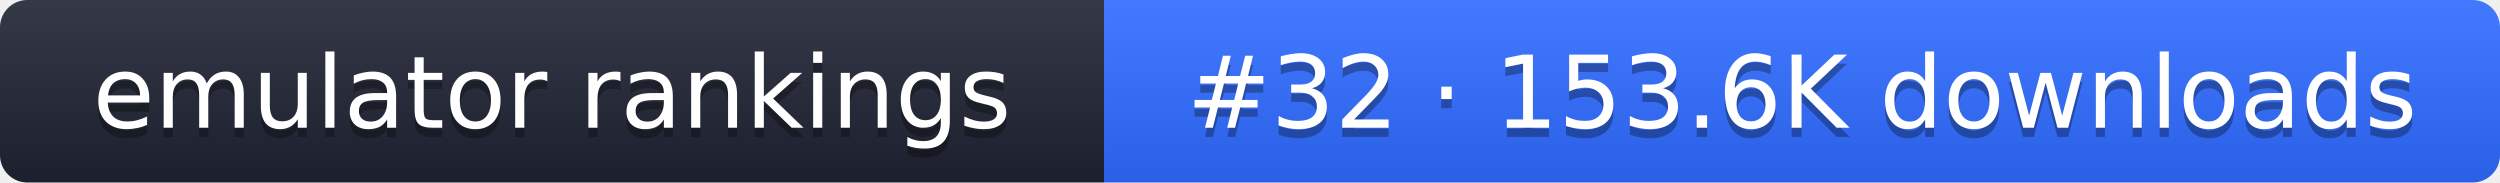
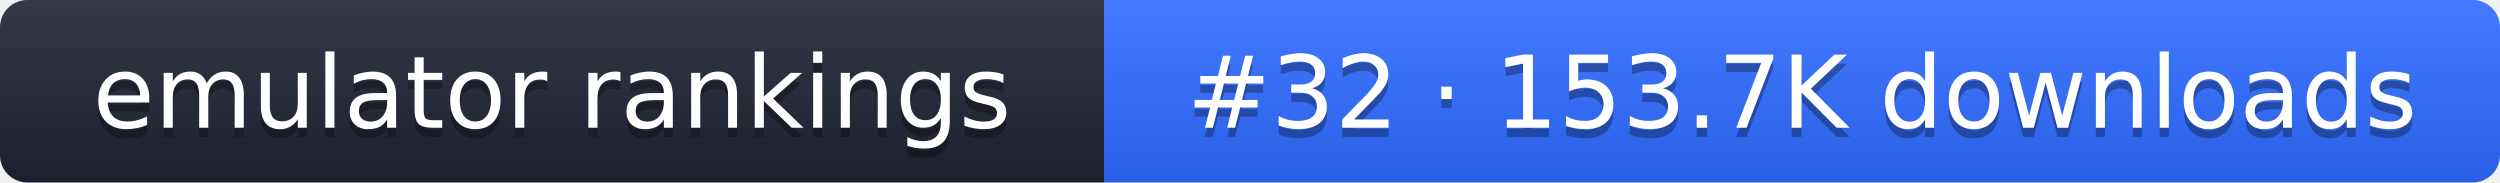
- <svg xmlns="http://www.w3.org/2000/svg" width="274" height="20" role="img" aria-label="emulator rankings: #32 · 153.6K downloads">
+ <svg xmlns="http://www.w3.org/2000/svg" width="274" height="20" role="img" aria-label="emulator rankings: #32 · 153.7K downloads">
  <linearGradient id="g" x2="0" y2="100%">
    <stop offset="0" stop-color="#fff" stop-opacity=".1" />
    <stop offset="1" stop-opacity=".1" />
  </linearGradient>
  <clipPath id="r">
    <rect width="274" height="20" rx="3" fill="#fff" />
  </clipPath>
  <g clip-path="url(#r)">
    <rect width="121" height="20" fill="#1f2433" />
    <rect x="121" width="153" height="20" fill="#2f6bff" />
    <rect width="274" height="20" fill="url(#g)" />
  </g>
  <g fill="#fff" text-anchor="middle" font-family="Verdana,DejaVu Sans,sans-serif" font-size="11">
    <text x="60.5" y="15" fill="#010101" fill-opacity=".3">emulator rankings</text>
    <text x="60.5" y="14">emulator rankings</text>
-     <text x="197.5" y="15" fill="#010101" fill-opacity=".3">#32 · 153.6K downloads</text>
-     <text x="197.5" y="14">#32 · 153.6K downloads</text>
+     <text x="197.5" y="15" fill="#010101" fill-opacity=".3">#32 · 153.7K downloads</text>
+     <text x="197.5" y="14">#32 · 153.7K downloads</text>
  </g>
</svg>
